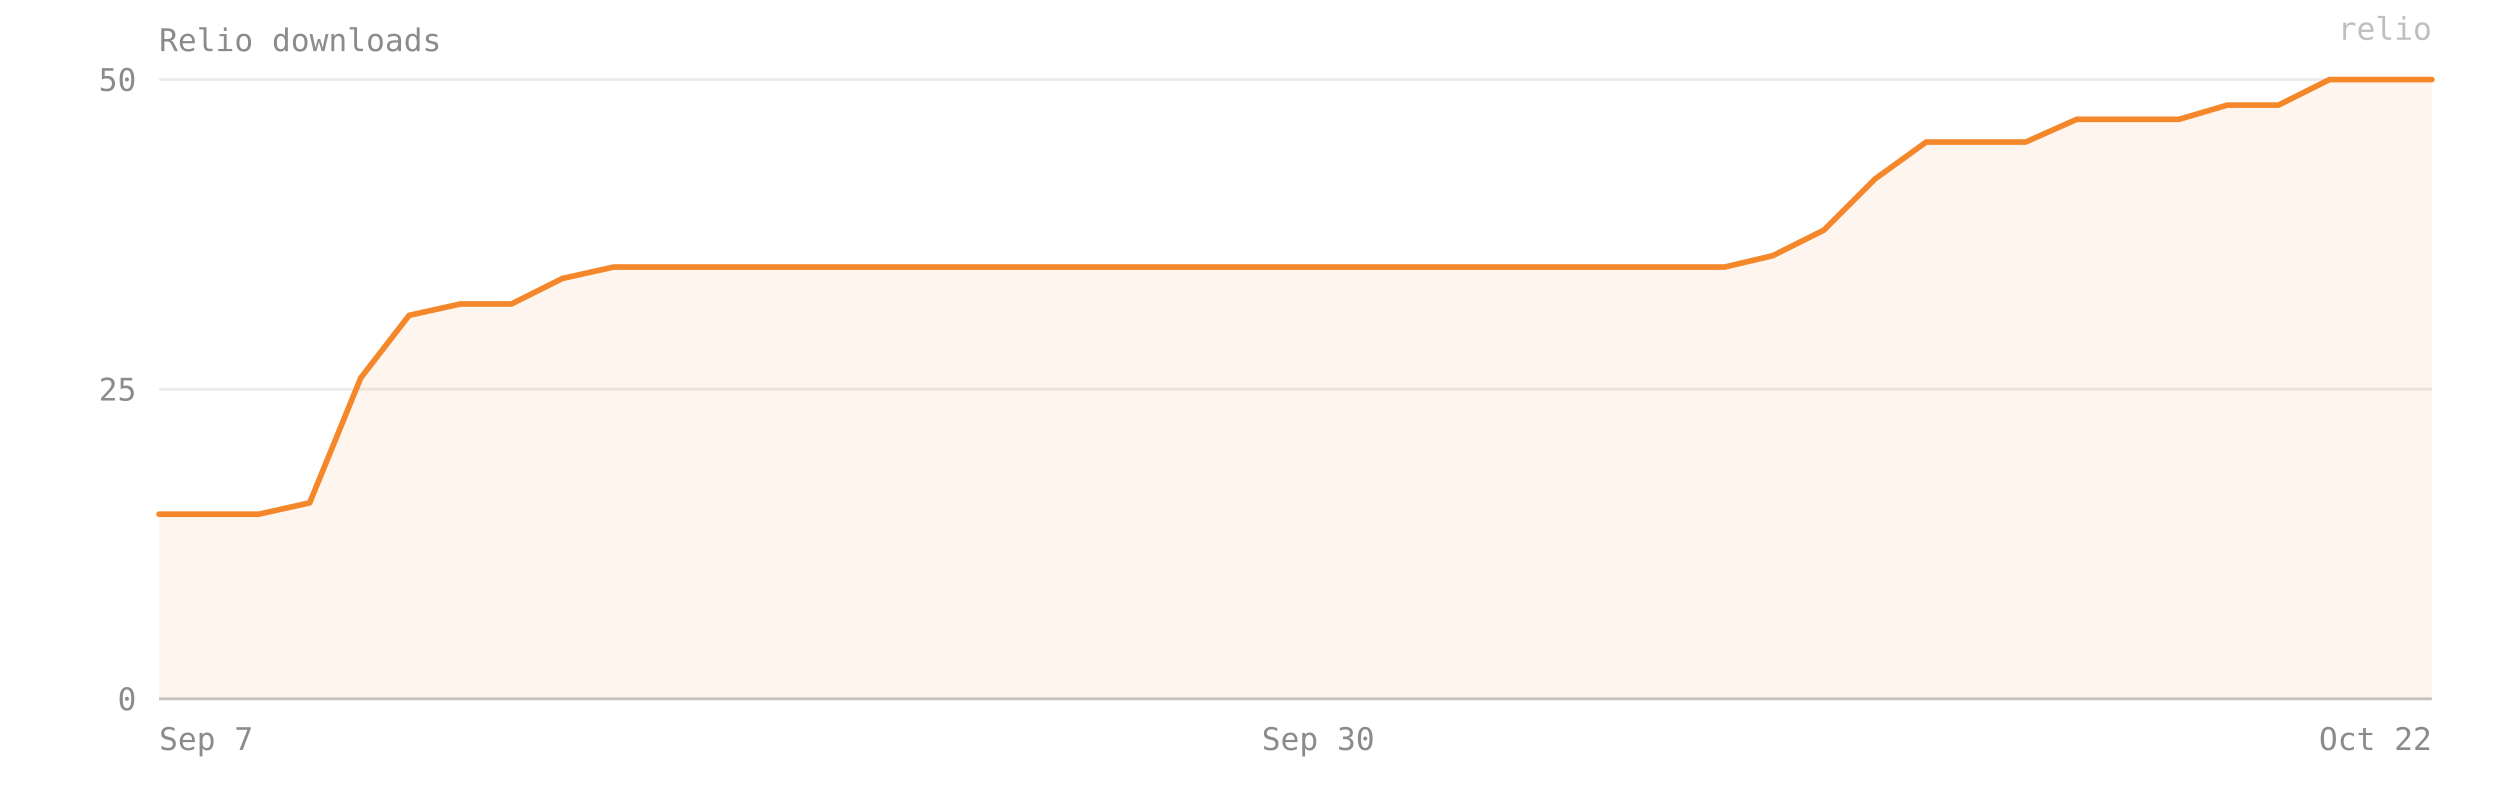
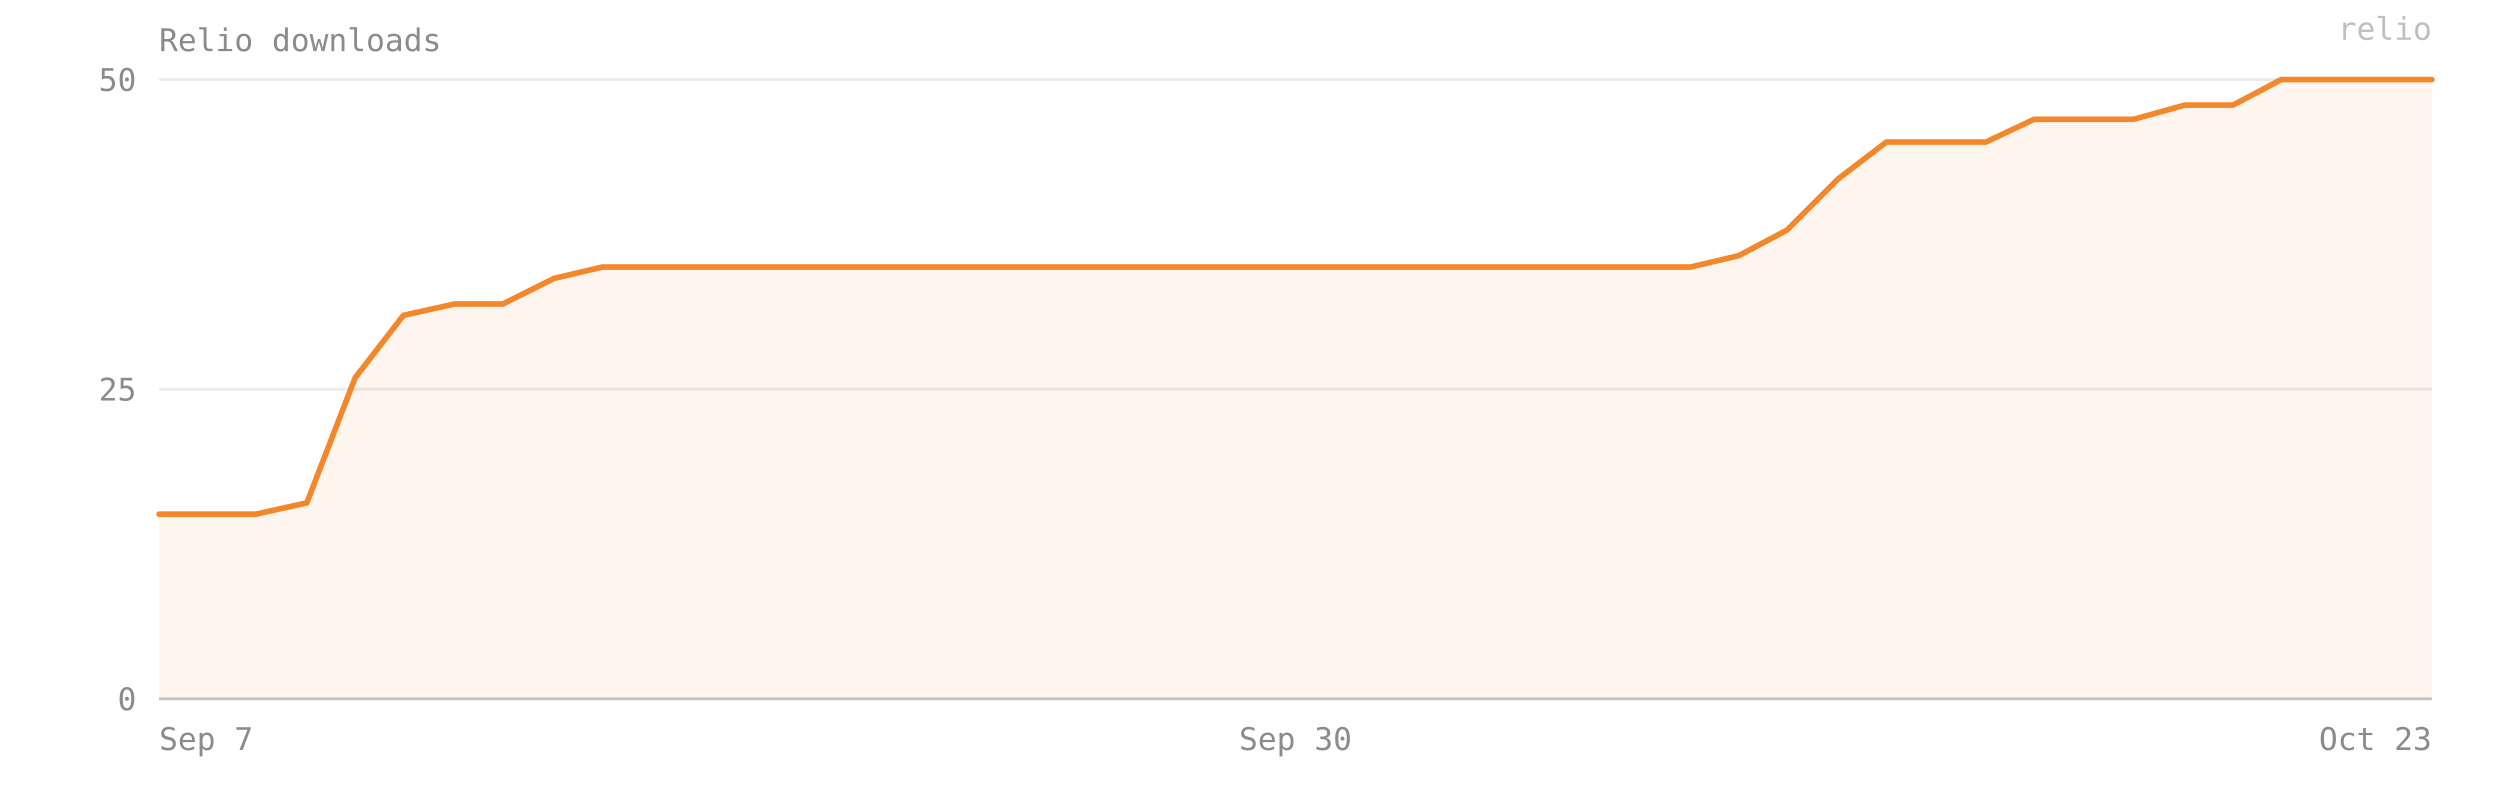
- <svg xmlns="http://www.w3.org/2000/svg" viewBox="0 0 880 280" width="100%" preserveAspectRatio="xMidYMid meet" role="img" aria-label="Relio downloads — 50 on 2026-10-22">
+ <svg xmlns="http://www.w3.org/2000/svg" viewBox="0 0 880 280" width="100%" preserveAspectRatio="xMidYMid meet" role="img" aria-label="Relio downloads — 50 on 2026-10-23">
  <style>text{font-family:ui-monospace, SFMono-Regular, Menlo, Consolas, monospace;font-size:11px;fill:#8b8b8b}</style>
  <text x="56" y="18" font-size="12">Relio downloads</text>
  <line x1="56" y1="246" x2="856" y2="246" stroke="#8b8b8b" stroke-opacity="0.18" />
  <text x="48" y="250" text-anchor="end">0</text>
  <line x1="56" y1="137" x2="856" y2="137" stroke="#8b8b8b" stroke-opacity="0.18" />
  <text x="48" y="141" text-anchor="end">25</text>
  <line x1="56" y1="28" x2="856" y2="28" stroke="#8b8b8b" stroke-opacity="0.18" />
  <text x="48" y="32" text-anchor="end">50</text>
-   <path d="M 56,246 L 56,181 73,181 91,181 109,177 127,133 144,111 162,107 180,107 198,98 216,94 233,94 251,94 269,94 287,94 304,94 322,94 340,94 358,94 376,94 393,94 411,94 429,94 447,94 464,94 482,94 500,94 518,94 536,94 553,94 571,94 589,94 607,94 624,90 642,81 660,63 678,50 696,50 713,50 731,42 749,42 767,42 784,37 802,37 820,28 838,28 856,28 L 856,246 Z" fill="#F5872B" fill-opacity="0.08" />
-   <polyline points="56,181 73,181 91,181 109,177 127,133 144,111 162,107 180,107 198,98 216,94 233,94 251,94 269,94 287,94 304,94 322,94 340,94 358,94 376,94 393,94 411,94 429,94 447,94 464,94 482,94 500,94 518,94 536,94 553,94 571,94 589,94 607,94 624,90 642,81 660,63 678,50 696,50 713,50 731,42 749,42 767,42 784,37 802,37 820,28 838,28 856,28" fill="none" stroke="#F5872B" stroke-width="2" stroke-linejoin="round" stroke-linecap="round" />
+   <path d="M 56,246 L 56,181 73,181 90,181 108,177 125,133 142,111 160,107 177,107 195,98 212,94 229,94 247,94 264,94 282,94 299,94 316,94 334,94 351,94 369,94 386,94 403,94 421,94 438,94 456,94 473,94 490,94 508,94 525,94 542,94 560,94 577,94 595,94 612,90 629,81 647,63 664,50 682,50 699,50 716,42 734,42 751,42 769,37 786,37 803,28 821,28 838,28 856,28 L 856,246 Z" fill="#F5872B" fill-opacity="0.08" />
+   <polyline points="56,181 73,181 90,181 108,177 125,133 142,111 160,107 177,107 195,98 212,94 229,94 247,94 264,94 282,94 299,94 316,94 334,94 351,94 369,94 386,94 403,94 421,94 438,94 456,94 473,94 490,94 508,94 525,94 542,94 560,94 577,94 595,94 612,90 629,81 647,63 664,50 682,50 699,50 716,42 734,42 751,42 769,37 786,37 803,28 821,28 838,28 856,28" fill="none" stroke="#F5872B" stroke-width="2" stroke-linejoin="round" stroke-linecap="round" />
  <line x1="56" y1="246" x2="856" y2="246" stroke="#8b8b8b" stroke-opacity="0.4" />
  <text x="56" y="264" text-anchor="start">Sep 7</text>
-   <text x="464" y="264" text-anchor="middle">Sep 30</text>
-   <text x="856" y="264" text-anchor="end">Oct 22</text>
+   <text x="456" y="264" text-anchor="middle">Sep 30</text>
+   <text x="856" y="264" text-anchor="end">Oct 23</text>
  <text x="856" y="14" text-anchor="end" fill="#F5872B" fill-opacity="0.55" font-size="10">relio</text>
</svg>
